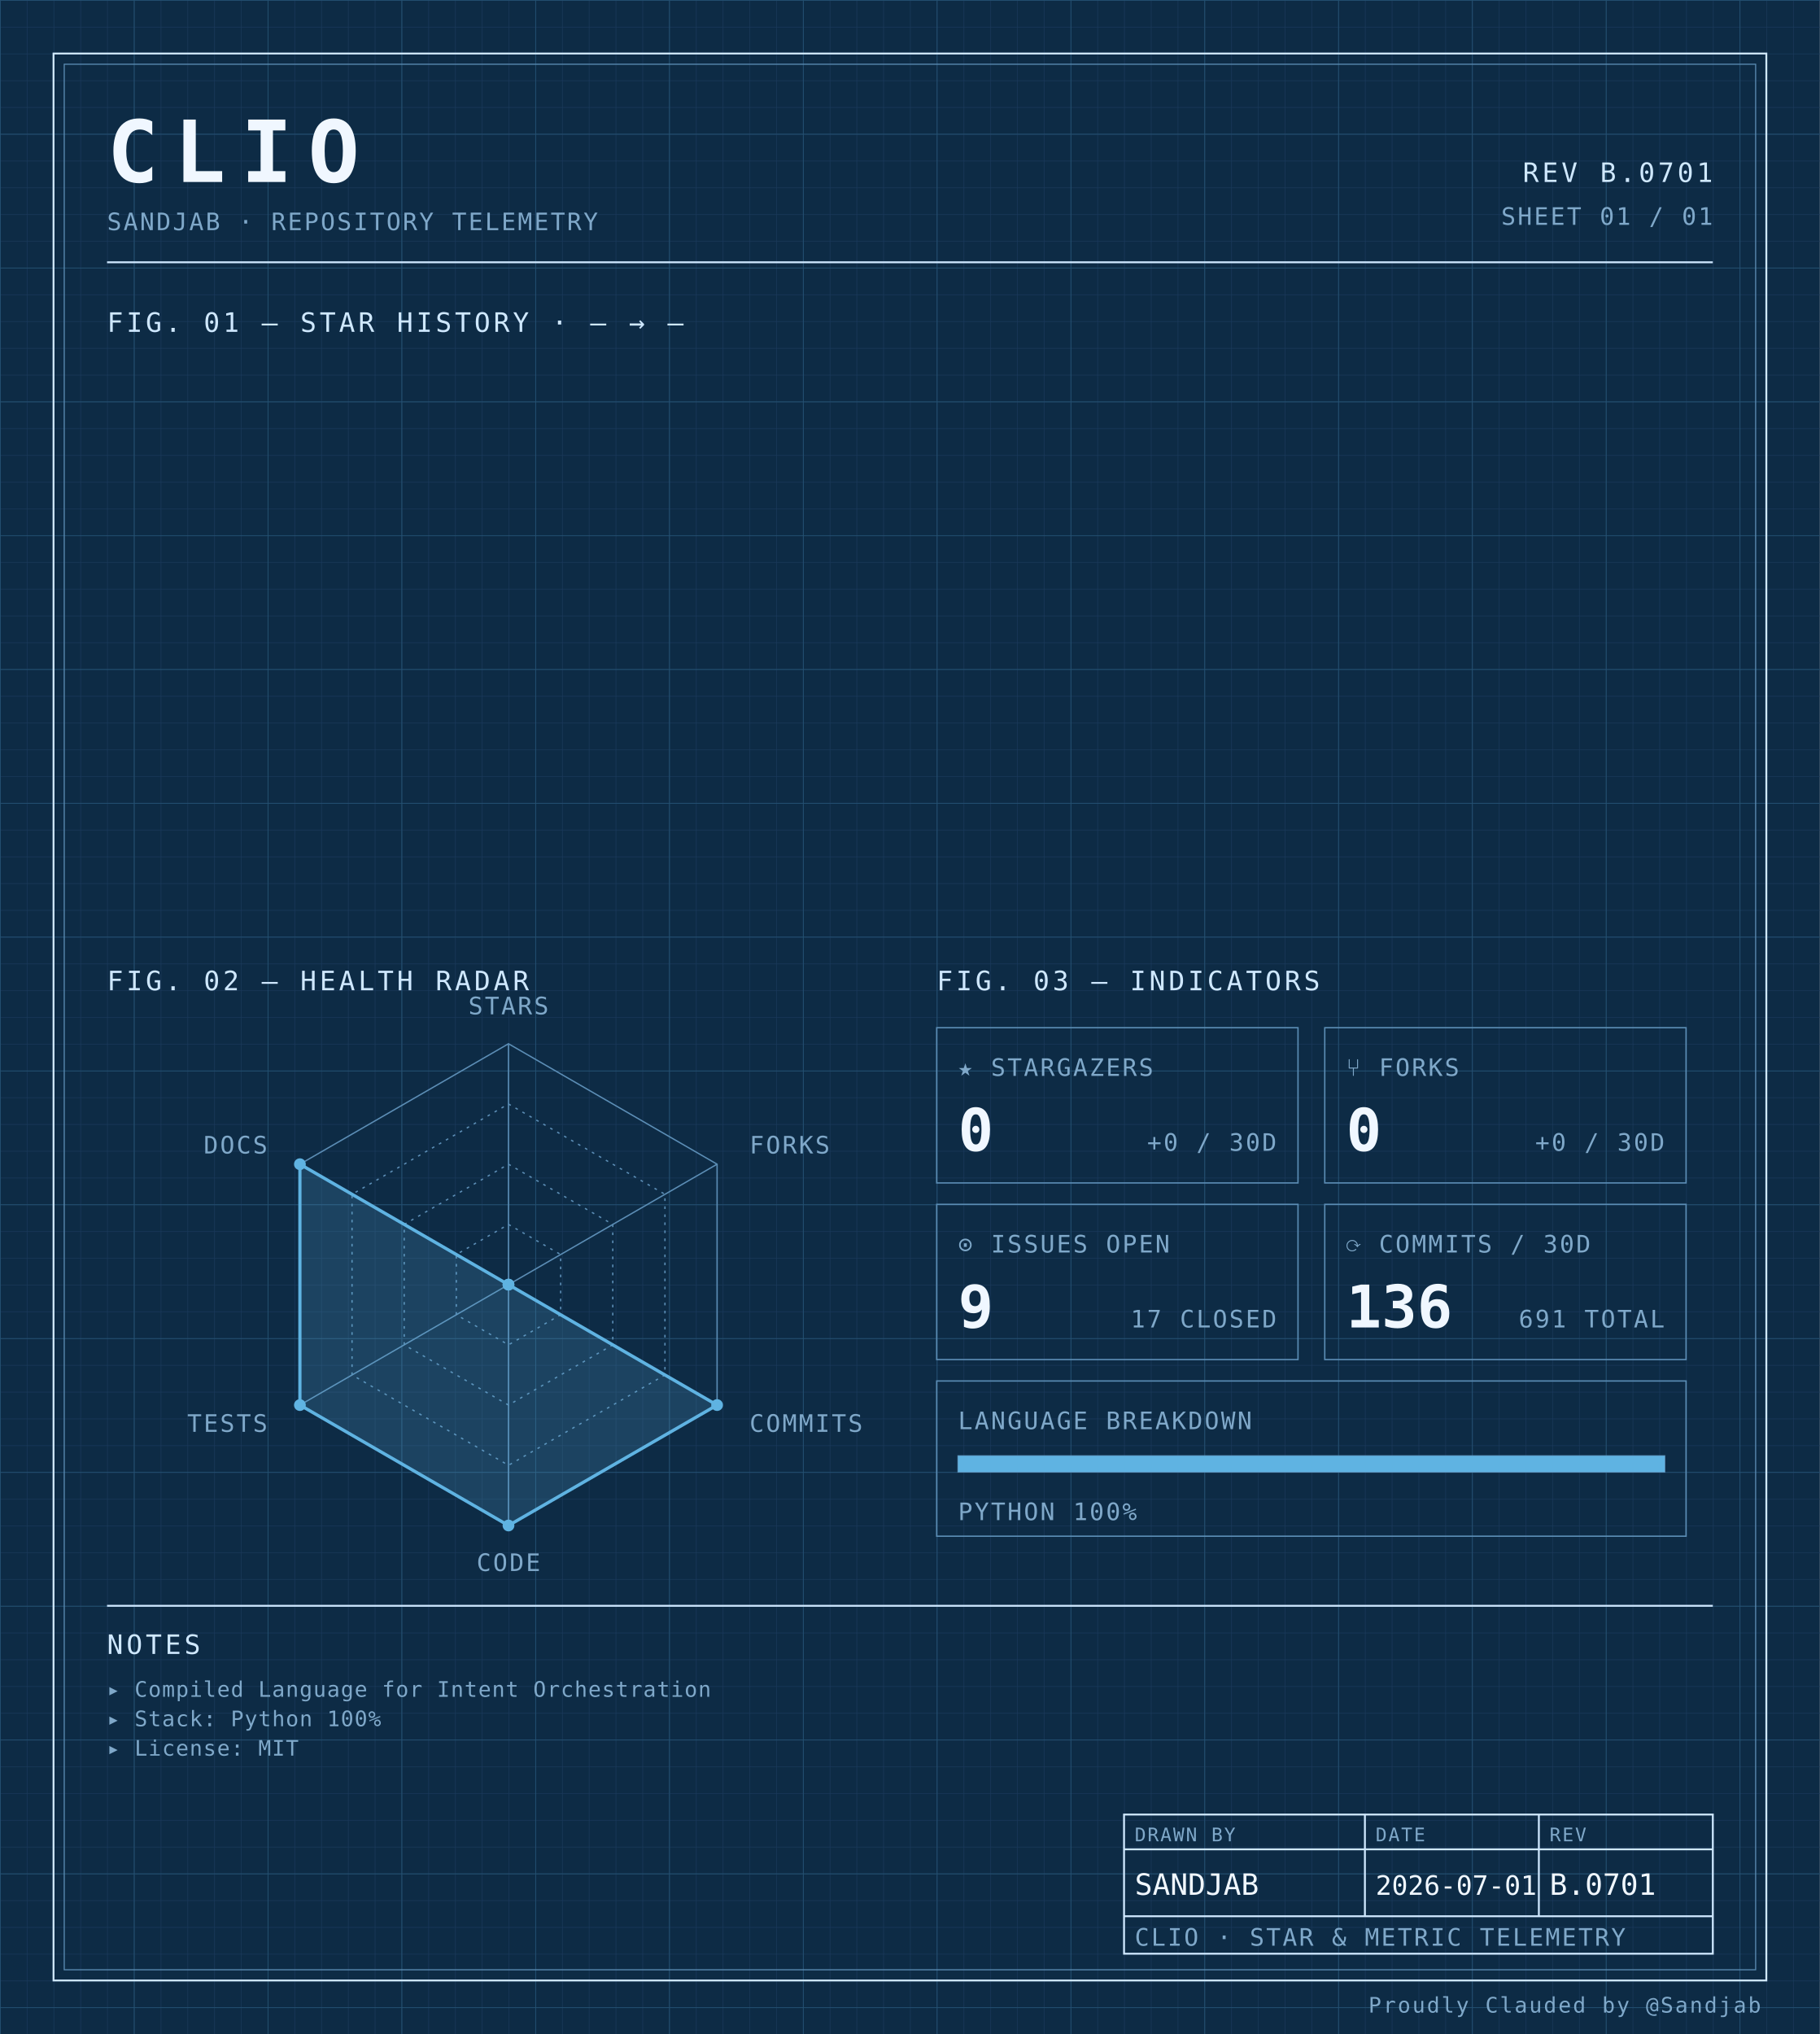
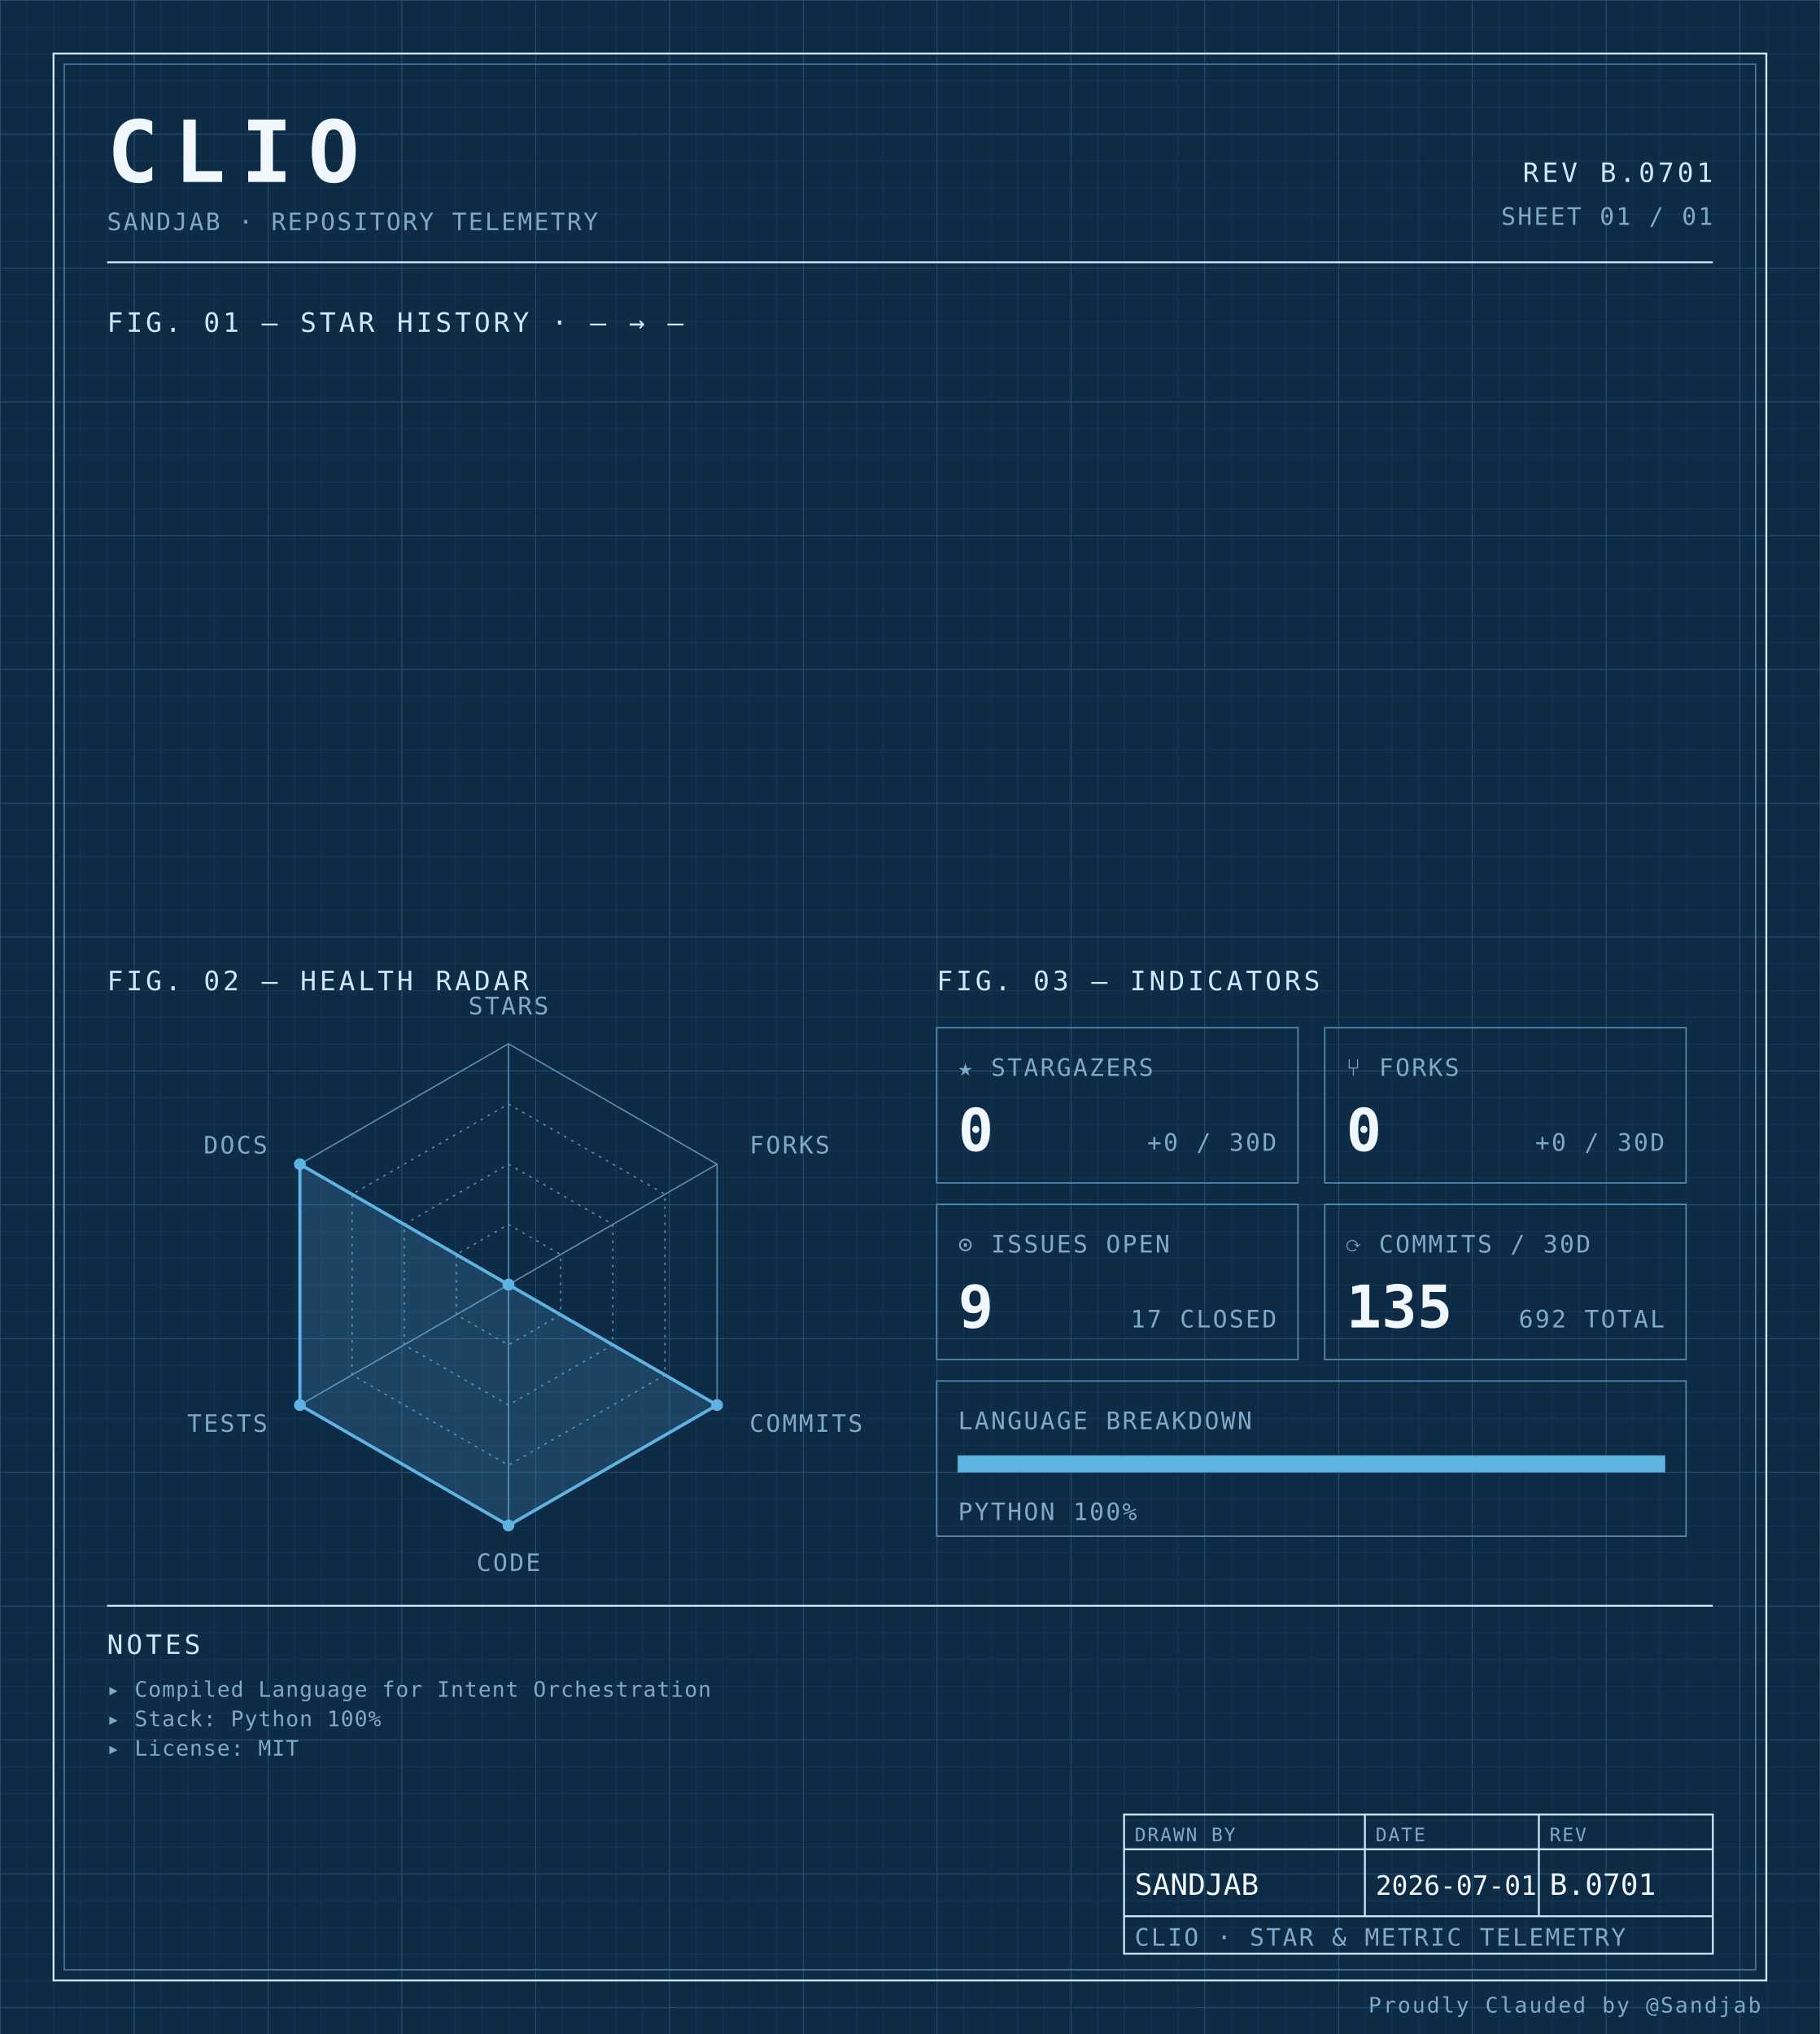
<svg xmlns="http://www.w3.org/2000/svg" width="100%" viewBox="0 0 680 760" role="img">
  <defs>
    <pattern id="grid-fine" width="10" height="10" patternUnits="userSpaceOnUse">
      <path d="M10 0H0V10" fill="none" stroke="#1a3a5c" stroke-width="0.4" />
    </pattern>
    <pattern id="grid-major" width="50" height="50" patternUnits="userSpaceOnUse">
      <path d="M50 0H0V50" fill="none" stroke="#245273" stroke-width="0.5" />
    </pattern>
  </defs>
  <rect x="0" y="0" width="680" height="760" fill="#0d2b45" />
  <rect x="0" y="0" width="680" height="760" fill="url(#grid-fine)" />
  <rect x="0" y="0" width="680" height="760" fill="url(#grid-major)" />
  <rect x="20" y="20" width="640" height="720" fill="none" stroke="#cfe8ff" stroke-width="0.7" />
  <rect x="24" y="24" width="632" height="712" fill="none" stroke="#5b8db5" stroke-width="0.4" />
  <text x="40" y="68" font-family="ui-monospace, 'SF Mono', 'JetBrains Mono', 'Cascadia Code', Consolas, monospace" font-size="32" font-weight="700" fill="#f0f7ff" text-anchor="start" letter-spacing="0.18em">CLIO</text>
  <text x="40" y="86" font-family="ui-monospace, 'SF Mono', 'JetBrains Mono', 'Cascadia Code', Consolas, monospace" font-size="9" font-weight="400" fill="#7fa8c9" text-anchor="start" letter-spacing="0.08em">SANDJAB · REPOSITORY TELEMETRY</text>
  <text x="640" y="68" font-family="ui-monospace, 'SF Mono', 'JetBrains Mono', 'Cascadia Code', Consolas, monospace" font-size="10" font-weight="400" fill="#cfe8ff" text-anchor="end" letter-spacing="0.12em">REV B.0701</text>
  <text x="640" y="84" font-family="ui-monospace, 'SF Mono', 'JetBrains Mono', 'Cascadia Code', Consolas, monospace" font-size="9" font-weight="400" fill="#7fa8c9" text-anchor="end" letter-spacing="0.08em">SHEET 01 / 01</text>
  <line x1="40" y1="98" x2="640" y2="98" stroke="#cfe8ff" stroke-width="0.7" />
  <text x="40" y="124" font-family="ui-monospace, 'SF Mono', 'JetBrains Mono', 'Cascadia Code', Consolas, monospace" font-size="10" font-weight="400" fill="#cfe8ff" text-anchor="start" letter-spacing="0.12em">FIG. 01 — STAR HISTORY · — → —</text>
  <text x="40" y="370" font-family="ui-monospace, 'SF Mono', 'JetBrains Mono', 'Cascadia Code', Consolas, monospace" font-size="10" font-weight="400" fill="#cfe8ff" text-anchor="start" letter-spacing="0.12em">FIG. 02 — HEALTH RADAR</text>
  <g transform="translate(190 480)">
    <polygon points="0.00,-90.00 77.94,-45.00 77.94,45.00 0.00,90.00 -77.94,45.00 -77.94,-45.00" fill="none" stroke="#5b8db5" stroke-width="0.5" />
    <polygon points="0.00,-67.50 58.46,-33.75 58.46,33.75 0.00,67.50 -58.46,33.75 -58.46,-33.75" fill="none" stroke="#5b8db5" stroke-width="0.5" stroke-dasharray="1,2" />
    <polygon points="0.00,-45.00 38.97,-22.50 38.97,22.50 0.00,45.00 -38.97,22.50 -38.97,-22.50" fill="none" stroke="#5b8db5" stroke-width="0.5" stroke-dasharray="1,2" />
    <polygon points="0.00,-22.50 19.49,-11.25 19.49,11.25 0.00,22.50 -19.49,11.25 -19.49,-11.25" fill="none" stroke="#5b8db5" stroke-width="0.5" stroke-dasharray="1,2" />
    <line x1="0" y1="0" x2="0.00" y2="-90.00" stroke="#5b8db5" stroke-width="0.5" />
    <line x1="0" y1="0" x2="77.94" y2="-45.00" stroke="#5b8db5" stroke-width="0.5" />
    <line x1="0" y1="0" x2="77.94" y2="45.00" stroke="#5b8db5" stroke-width="0.5" />
    <line x1="0" y1="0" x2="0.00" y2="90.00" stroke="#5b8db5" stroke-width="0.5" />
    <line x1="0" y1="0" x2="-77.94" y2="45.00" stroke="#5b8db5" stroke-width="0.5" />
    <line x1="0" y1="0" x2="-77.94" y2="-45.00" stroke="#5b8db5" stroke-width="0.5" />
    <polygon points="0.00,0.00 0.00,0.00 77.94,45.00 0.00,90.00 -77.94,45.00 -77.94,-45.00" fill="#5fb3e2" fill-opacity="0.18" stroke="#5fb3e2" stroke-width="1.2" />
    <circle cx="0.00" cy="0.00" r="2.2" fill="#5fb3e2" />
    <circle cx="0.00" cy="0.00" r="2.2" fill="#5fb3e2" />
    <circle cx="77.94" cy="45.00" r="2.2" fill="#5fb3e2" />
    <circle cx="0.00" cy="90.00" r="2.2" fill="#5fb3e2" />
    <circle cx="-77.94" cy="45.00" r="2.2" fill="#5fb3e2" />
    <circle cx="-77.94" cy="-45.00" r="2.2" fill="#5fb3e2" />
    <text x="6.3681633555662356e-15" y="-101" font-family="ui-monospace, 'SF Mono', 'JetBrains Mono', 'Cascadia Code', Consolas, monospace" font-size="9" font-weight="400" fill="#7fa8c9" text-anchor="middle" letter-spacing="0.08em">STARS</text>
    <text x="90.067" y="-49" font-family="ui-monospace, 'SF Mono', 'JetBrains Mono', 'Cascadia Code', Consolas, monospace" font-size="9" font-weight="400" fill="#7fa8c9" text-anchor="start" letter-spacing="0.08em">FORKS</text>
    <text x="90.067" y="55" font-family="ui-monospace, 'SF Mono', 'JetBrains Mono', 'Cascadia Code', Consolas, monospace" font-size="9" font-weight="400" fill="#7fa8c9" text-anchor="start" letter-spacing="0.08em">COMMITS</text>
    <text x="6.3681633555662356e-15" y="107" font-family="ui-monospace, 'SF Mono', 'JetBrains Mono', 'Cascadia Code', Consolas, monospace" font-size="9" font-weight="400" fill="#7fa8c9" text-anchor="middle" letter-spacing="0.08em">CODE</text>
    <text x="-90.067" y="55" font-family="ui-monospace, 'SF Mono', 'JetBrains Mono', 'Cascadia Code', Consolas, monospace" font-size="9" font-weight="400" fill="#7fa8c9" text-anchor="end" letter-spacing="0.08em">TESTS</text>
    <text x="-90.067" y="-49" font-family="ui-monospace, 'SF Mono', 'JetBrains Mono', 'Cascadia Code', Consolas, monospace" font-size="9" font-weight="400" fill="#7fa8c9" text-anchor="end" letter-spacing="0.08em">DOCS</text>
  </g>
  <text x="350" y="370" font-family="ui-monospace, 'SF Mono', 'JetBrains Mono', 'Cascadia Code', Consolas, monospace" font-size="10" font-weight="400" fill="#cfe8ff" text-anchor="start" letter-spacing="0.12em">FIG. 03 — INDICATORS</text>
  <rect x="350" y="384" width="135" height="58" fill="none" stroke="#5b8db5" stroke-width="0.5" />
  <text x="358" y="402" font-family="ui-monospace, 'SF Mono', 'JetBrains Mono', 'Cascadia Code', Consolas, monospace" font-size="9" font-weight="400" fill="#7fa8c9" text-anchor="start" letter-spacing="0.08em">★ STARGAZERS</text>
  <text x="358" y="430" font-family="ui-monospace, 'SF Mono', 'JetBrains Mono', 'Cascadia Code', Consolas, monospace" font-size="22" font-weight="700" fill="#f0f7ff" text-anchor="start" letter-spacing="normal">0</text>
  <text x="477" y="430" font-family="ui-monospace, 'SF Mono', 'JetBrains Mono', 'Cascadia Code', Consolas, monospace" font-size="9" font-weight="400" fill="#7fa8c9" text-anchor="end" letter-spacing="0.08em">+0 / 30D</text>
  <rect x="495" y="384" width="135" height="58" fill="none" stroke="#5b8db5" stroke-width="0.5" />
  <text x="503" y="402" font-family="ui-monospace, 'SF Mono', 'JetBrains Mono', 'Cascadia Code', Consolas, monospace" font-size="9" font-weight="400" fill="#7fa8c9" text-anchor="start" letter-spacing="0.08em">⑂ FORKS</text>
  <text x="503" y="430" font-family="ui-monospace, 'SF Mono', 'JetBrains Mono', 'Cascadia Code', Consolas, monospace" font-size="22" font-weight="700" fill="#f0f7ff" text-anchor="start" letter-spacing="normal">0</text>
  <text x="622" y="430" font-family="ui-monospace, 'SF Mono', 'JetBrains Mono', 'Cascadia Code', Consolas, monospace" font-size="9" font-weight="400" fill="#7fa8c9" text-anchor="end" letter-spacing="0.08em">+0 / 30D</text>
  <rect x="350" y="450" width="135" height="58" fill="none" stroke="#5b8db5" stroke-width="0.5" />
  <text x="358" y="468" font-family="ui-monospace, 'SF Mono', 'JetBrains Mono', 'Cascadia Code', Consolas, monospace" font-size="9" font-weight="400" fill="#7fa8c9" text-anchor="start" letter-spacing="0.08em">⊙ ISSUES OPEN</text>
  <text x="358" y="496" font-family="ui-monospace, 'SF Mono', 'JetBrains Mono', 'Cascadia Code', Consolas, monospace" font-size="22" font-weight="700" fill="#f0f7ff" text-anchor="start" letter-spacing="normal">9</text>
  <text x="477" y="496" font-family="ui-monospace, 'SF Mono', 'JetBrains Mono', 'Cascadia Code', Consolas, monospace" font-size="9" font-weight="400" fill="#7fa8c9" text-anchor="end" letter-spacing="0.08em">17 CLOSED</text>
  <rect x="495" y="450" width="135" height="58" fill="none" stroke="#5b8db5" stroke-width="0.5" />
  <text x="503" y="468" font-family="ui-monospace, 'SF Mono', 'JetBrains Mono', 'Cascadia Code', Consolas, monospace" font-size="9" font-weight="400" fill="#7fa8c9" text-anchor="start" letter-spacing="0.08em">⟳ COMMITS / 30D</text>
-   <text x="503" y="496" font-family="ui-monospace, 'SF Mono', 'JetBrains Mono', 'Cascadia Code', Consolas, monospace" font-size="22" font-weight="700" fill="#f0f7ff" text-anchor="start" letter-spacing="normal">136</text>
-   <text x="622" y="496" font-family="ui-monospace, 'SF Mono', 'JetBrains Mono', 'Cascadia Code', Consolas, monospace" font-size="9" font-weight="400" fill="#7fa8c9" text-anchor="end" letter-spacing="0.08em">691 TOTAL</text>
+   <text x="503" y="496" font-family="ui-monospace, 'SF Mono', 'JetBrains Mono', 'Cascadia Code', Consolas, monospace" font-size="22" font-weight="700" fill="#f0f7ff" text-anchor="start" letter-spacing="normal">135</text>
+   <text x="622" y="496" font-family="ui-monospace, 'SF Mono', 'JetBrains Mono', 'Cascadia Code', Consolas, monospace" font-size="9" font-weight="400" fill="#7fa8c9" text-anchor="end" letter-spacing="0.08em">692 TOTAL</text>
  <rect x="350" y="516" width="280" height="58" fill="none" stroke="#5b8db5" stroke-width="0.5" />
  <text x="358" y="534" font-family="ui-monospace, 'SF Mono', 'JetBrains Mono', 'Cascadia Code', Consolas, monospace" font-size="9" font-weight="400" fill="#7fa8c9" text-anchor="start" letter-spacing="0.08em">LANGUAGE BREAKDOWN</text>
  <rect x="358" y="544" width="264" height="6" fill="none" stroke="#5b8db5" stroke-width="0.5" />
  <rect x="358" y="544" width="264.00" height="6" fill="#5fb3e2" />
  <text x="358" y="568" font-family="ui-monospace, 'SF Mono', 'JetBrains Mono', 'Cascadia Code', Consolas, monospace" font-size="9" font-weight="400" fill="#7fa8c9" text-anchor="start" letter-spacing="0.08em">PYTHON 100%</text>
  <line x1="40" y1="600" x2="640" y2="600" stroke="#cfe8ff" stroke-width="0.7" />
  <text x="40" y="618" font-family="ui-monospace, 'SF Mono', 'JetBrains Mono', 'Cascadia Code', Consolas, monospace" font-size="10" font-weight="400" fill="#cfe8ff" text-anchor="start" letter-spacing="0.12em">NOTES</text>
  <text x="40" y="634" font-family="ui-monospace, 'SF Mono', 'JetBrains Mono', 'Cascadia Code', Consolas, monospace" font-size="8" font-weight="400" fill="#7fa8c9" text-anchor="start" letter-spacing="0.04em">▸ Compiled Language for Intent Orchestration</text>
  <text x="40" y="645" font-family="ui-monospace, 'SF Mono', 'JetBrains Mono', 'Cascadia Code', Consolas, monospace" font-size="8" font-weight="400" fill="#7fa8c9" text-anchor="start" letter-spacing="0.04em">▸ Stack: Python 100%</text>
  <text x="40" y="656" font-family="ui-monospace, 'SF Mono', 'JetBrains Mono', 'Cascadia Code', Consolas, monospace" font-size="8" font-weight="400" fill="#7fa8c9" text-anchor="start" letter-spacing="0.04em">▸ License: MIT</text>
  <rect x="420" y="678" width="220" height="52" fill="none" stroke="#cfe8ff" stroke-width="0.7" />
  <line x1="420" y1="691" x2="640" y2="691" stroke="#cfe8ff" stroke-width="0.7" />
  <line x1="420" y1="716" x2="640" y2="716" stroke="#cfe8ff" stroke-width="0.7" />
  <line x1="510" y1="678" x2="510" y2="716" stroke="#cfe8ff" stroke-width="0.7" />
  <line x1="575" y1="678" x2="575" y2="716" stroke="#cfe8ff" stroke-width="0.7" />
  <text x="424" y="688" font-family="ui-monospace, 'SF Mono', 'JetBrains Mono', 'Cascadia Code', Consolas, monospace" font-size="7" font-weight="400" fill="#7fa8c9" text-anchor="start" letter-spacing="0.08em">DRAWN BY</text>
  <text x="514" y="688" font-family="ui-monospace, 'SF Mono', 'JetBrains Mono', 'Cascadia Code', Consolas, monospace" font-size="7" font-weight="400" fill="#7fa8c9" text-anchor="start" letter-spacing="0.08em">DATE</text>
  <text x="579" y="688" font-family="ui-monospace, 'SF Mono', 'JetBrains Mono', 'Cascadia Code', Consolas, monospace" font-size="7" font-weight="400" fill="#7fa8c9" text-anchor="start" letter-spacing="0.08em">REV</text>
  <text x="424" y="708" font-family="ui-monospace, 'SF Mono', 'JetBrains Mono', 'Cascadia Code', Consolas, monospace" font-size="11" font-weight="400" fill="#f0f7ff" text-anchor="start" letter-spacing="normal">SANDJAB</text>
  <text x="514" y="708" font-family="ui-monospace, 'SF Mono', 'JetBrains Mono', 'Cascadia Code', Consolas, monospace" font-size="10" font-weight="400" fill="#f0f7ff" text-anchor="start" letter-spacing="normal">2026-07-01</text>
  <text x="579" y="708" font-family="ui-monospace, 'SF Mono', 'JetBrains Mono', 'Cascadia Code', Consolas, monospace" font-size="11" font-weight="400" fill="#f0f7ff" text-anchor="start" letter-spacing="normal">B.0701</text>
  <text x="424" y="727" font-family="ui-monospace, 'SF Mono', 'JetBrains Mono', 'Cascadia Code', Consolas, monospace" font-size="9" font-weight="400" fill="#7fa8c9" text-anchor="start" letter-spacing="0.08em">CLIO · STAR &amp; METRIC TELEMETRY</text>
  <text x="658" y="752" font-family="ui-monospace, 'SF Mono', 'JetBrains Mono', 'Cascadia Code', Consolas, monospace" font-size="8" font-weight="400" fill="#7fa8c9" text-anchor="end" letter-spacing="0.08em">Proudly Clauded by @Sandjab</text>
</svg>
